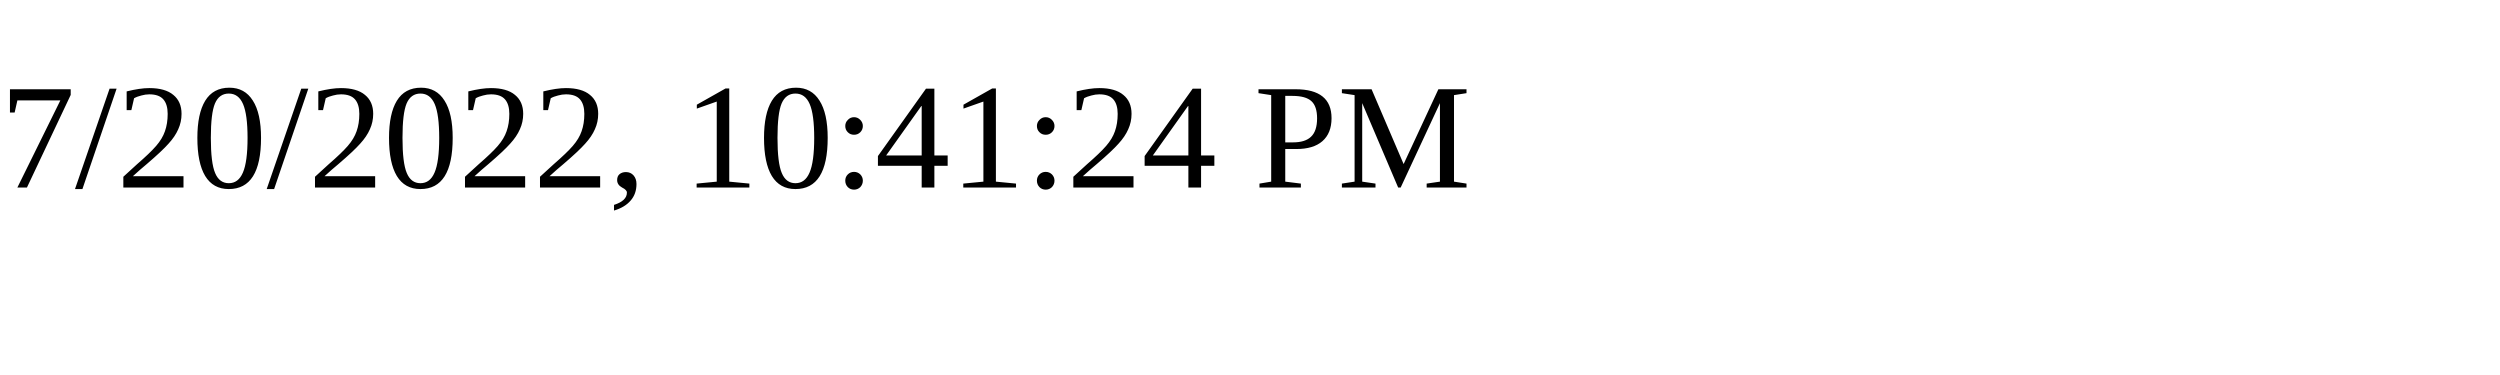
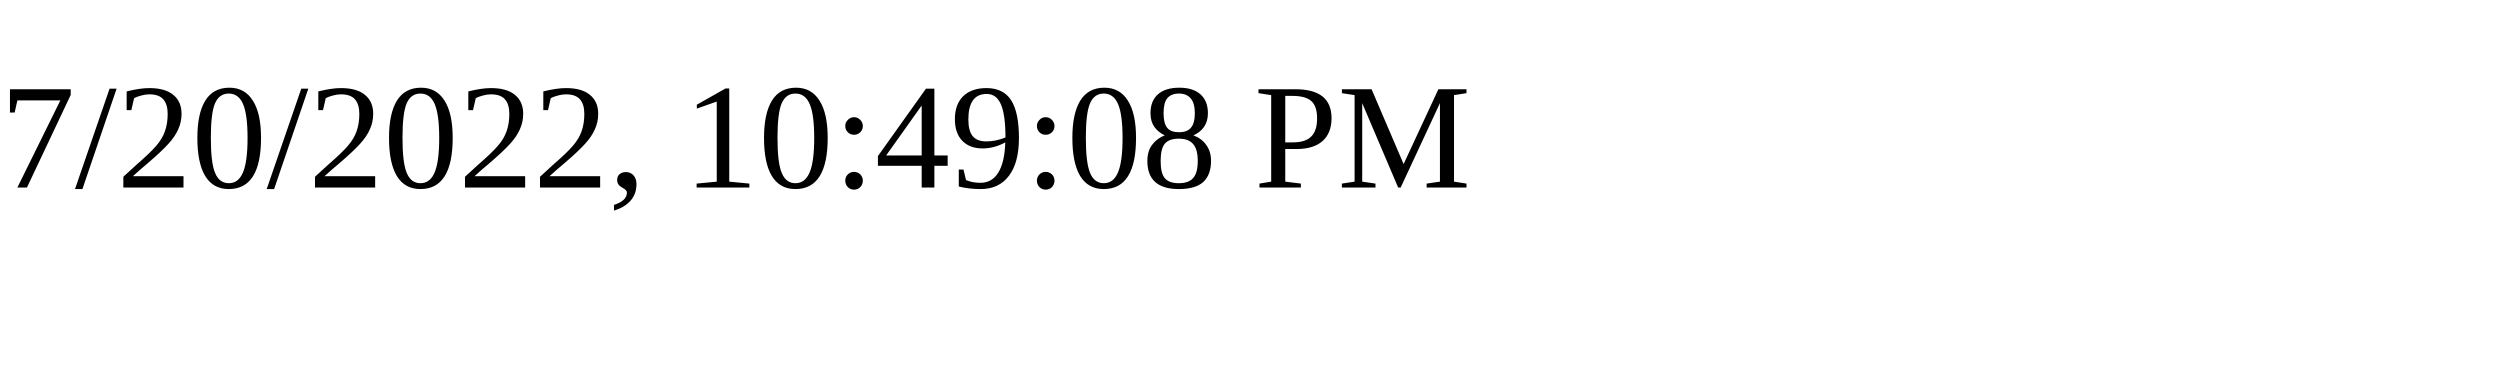
<svg xmlns="http://www.w3.org/2000/svg" height="30" width="200">
-   <text x="0" y="15">7/20/2022, 10:41:24 PM</text>
+   <text x="0" y="15">7/20/2022, 10:49:08 PM</text>
</svg>
